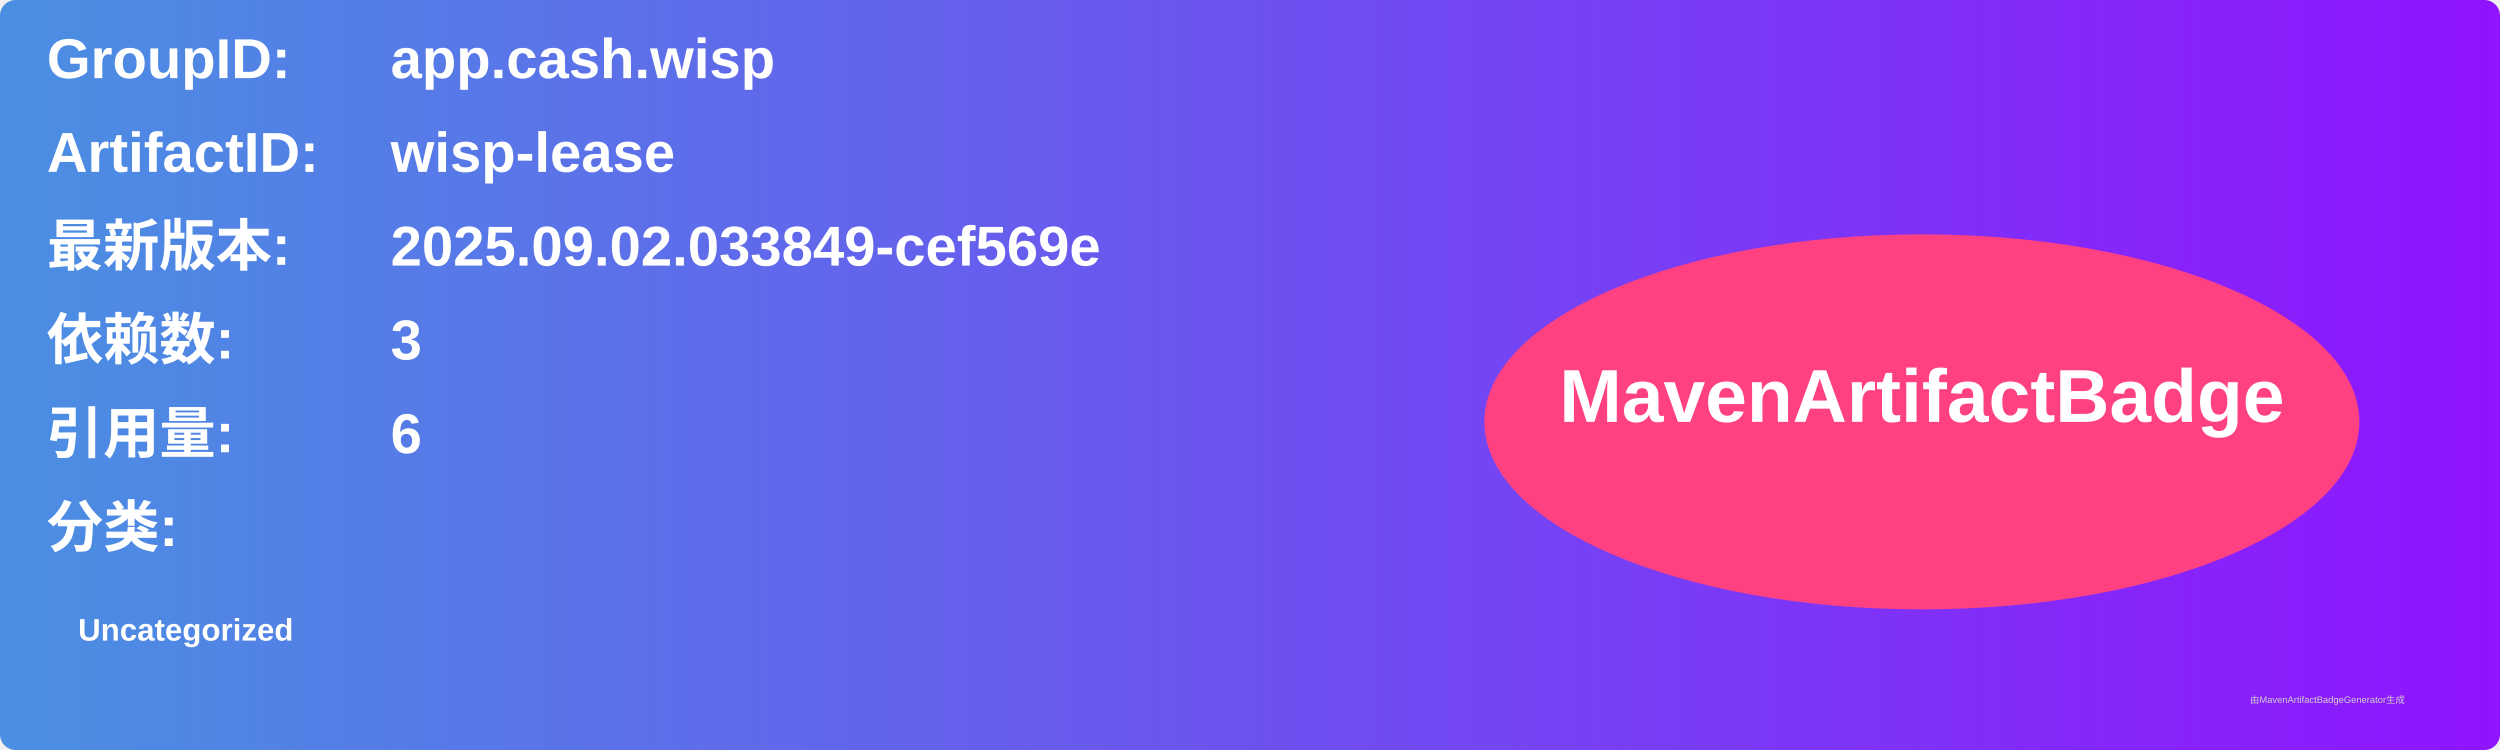
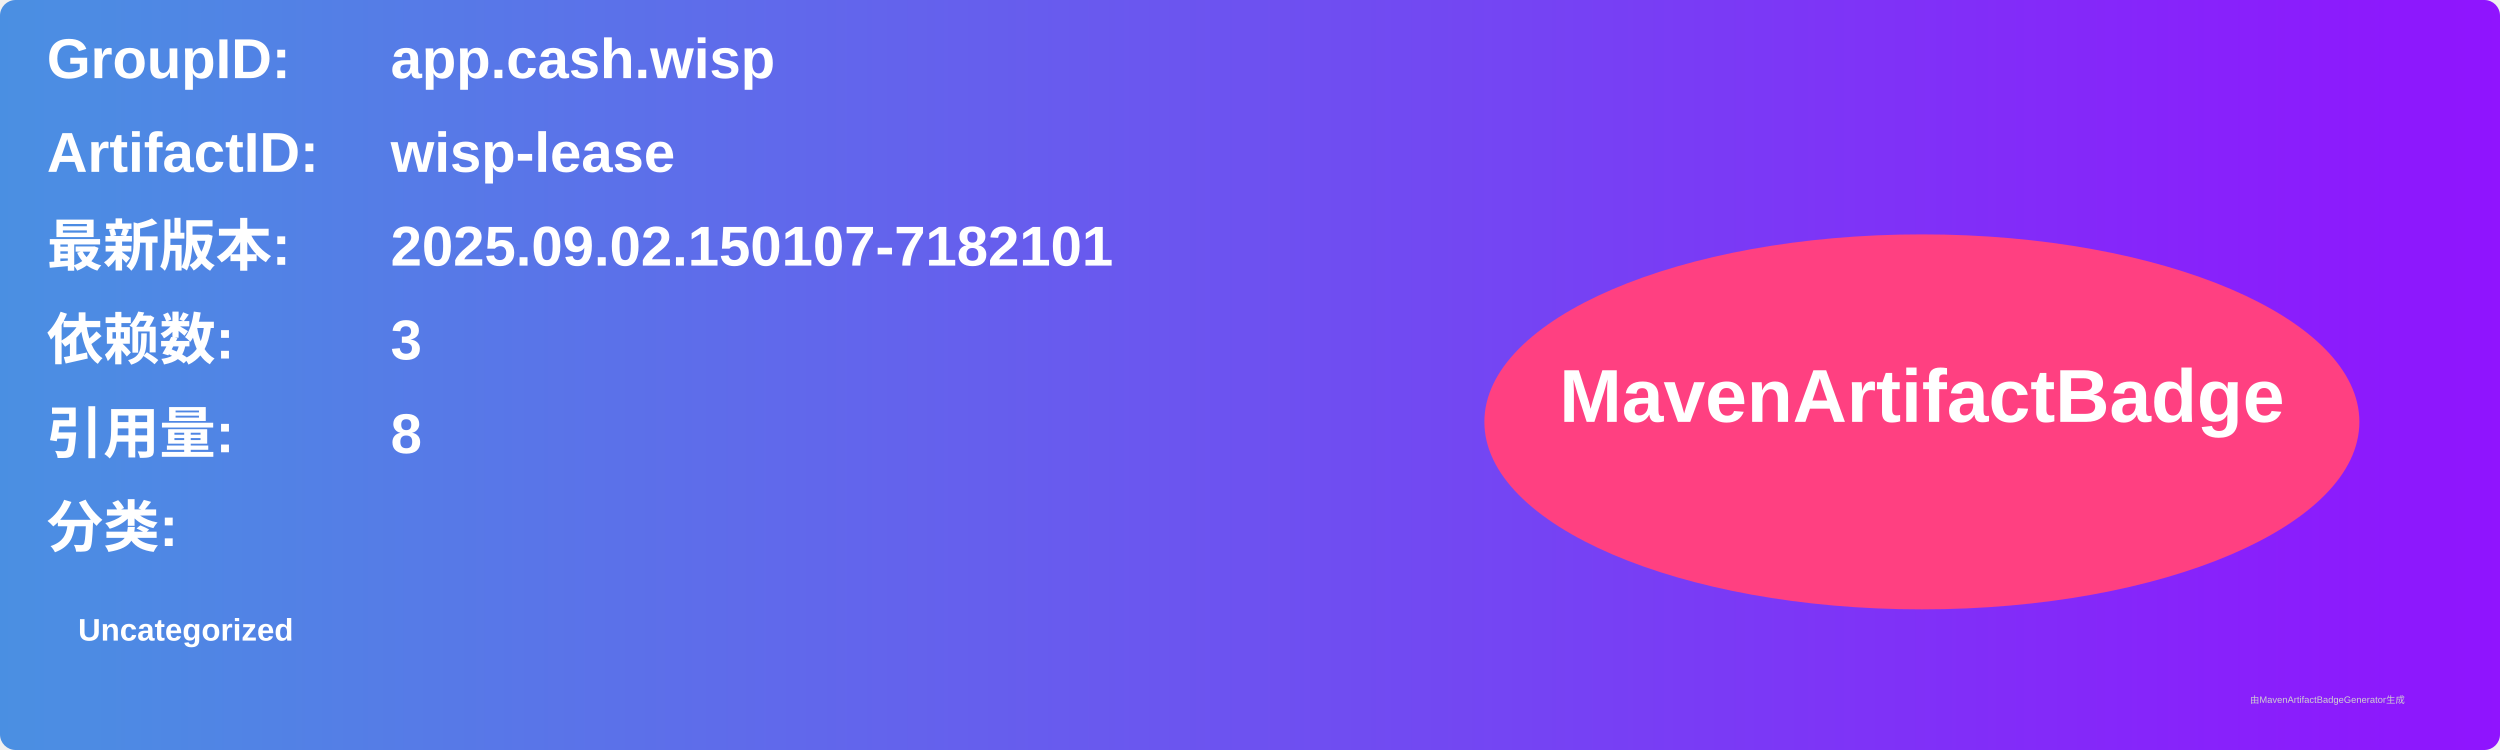
<svg xmlns="http://www.w3.org/2000/svg" width="800" height="240" viewBox="0 0 800 240">
  <linearGradient id="grad" x1="0%" y1="0%" x2="100%" y2="0%">
    <stop offset="0%" stop-color="#4a90e2" />
    <stop offset="100%" stop-color="#9013fe" />
  </linearGradient>
  <rect width="100%" height="100%" rx="5" ry="5" fill="url(#grad)" />
  <g transform="translate(15, 15)">
    <text x="0" y="10" font-family="Arial" font-size="18" fill="white" font-weight="bold" width="260">GroupID:</text>
    <text x="110" y="10" font-family="Arial" font-size="18" fill="white" font-weight="bold" width="460">app.cash.wisp</text>
    <text x="0" y="40" font-family="Arial" font-size="18" fill="white" font-weight="bold" width="260">ArtifactID:</text>
    <text x="110" y="40" font-family="Arial" font-size="18" fill="white" font-weight="bold" width="460">wisp-lease</text>
    <text x="0" y="70" font-family="Arial" font-size="18" fill="white" font-weight="bold">最新版本:</text>
    <text x="110" y="70" font-family="Arial" font-size="18" fill="white" font-weight="bold">
-       <tspan font-weight="bold">2025.09.02.033849-cef569e</tspan>
+       <tspan font-weight="bold">2025.09.02.150107-7182101</tspan>
    </text>
    <text x="0" y="100" font-family="Arial" font-size="18" fill="white" font-weight="bold">依赖数: </text>
    <text x="110" y="100" font-family="Arial" font-size="18" fill="white">
      <tspan font-weight="bold">3</tspan>
    </text>
    <text x="0" y="130" font-family="Arial" font-size="18" fill="white" font-weight="bold">引用量: </text>
    <text x="110" y="130" font-family="Arial" font-size="18" fill="white">
-       <tspan font-weight="bold">6</tspan>
+       <tspan font-weight="bold">8</tspan>
    </text>
    <text x="0" y="160" font-family="Arial" font-size="18" fill="white" font-weight="bold">分类:</text>
    <text x="10" y="190" font-family="Arial" font-size="10" fill="white">
      <tspan font-weight="bold">Uncategorized</tspan>
    </text>
    <ellipse cx="600" cy="120" rx="140" ry="60" fill="#ff4081" />
    <text x="600" y="120" text-anchor="middle" font-family="Arial" font-size="24" fill="white" font-weight="bold">MavenArtifactBadge</text>
  </g>
  <text x="720" y="225" font-family="Arial" font-size="3" fill="#d0d0d0">由MavenArtifactBadgeGenerator生成</text>
</svg>
